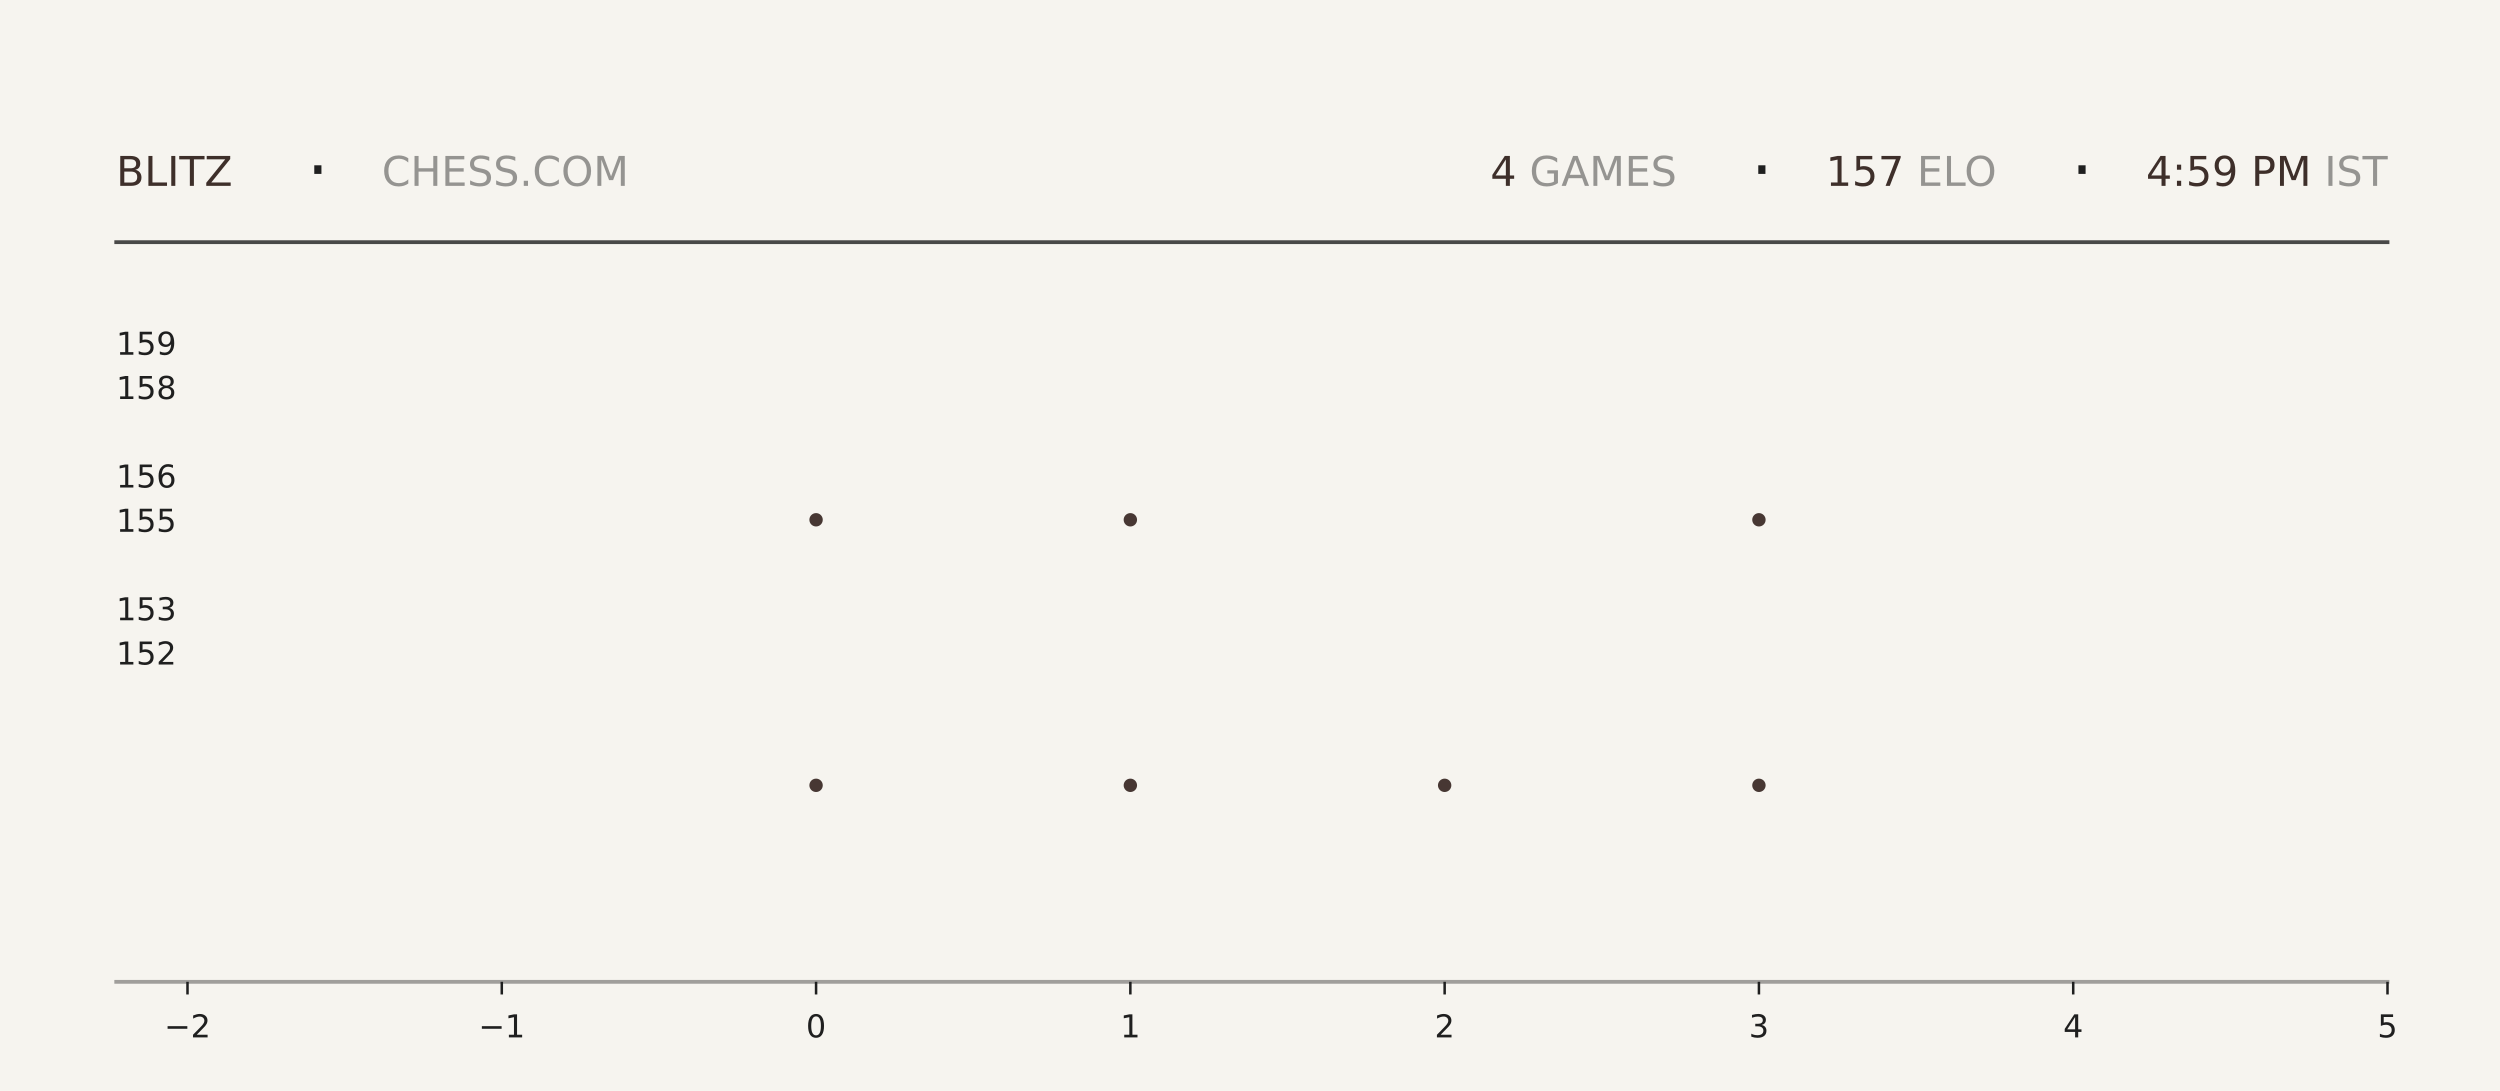
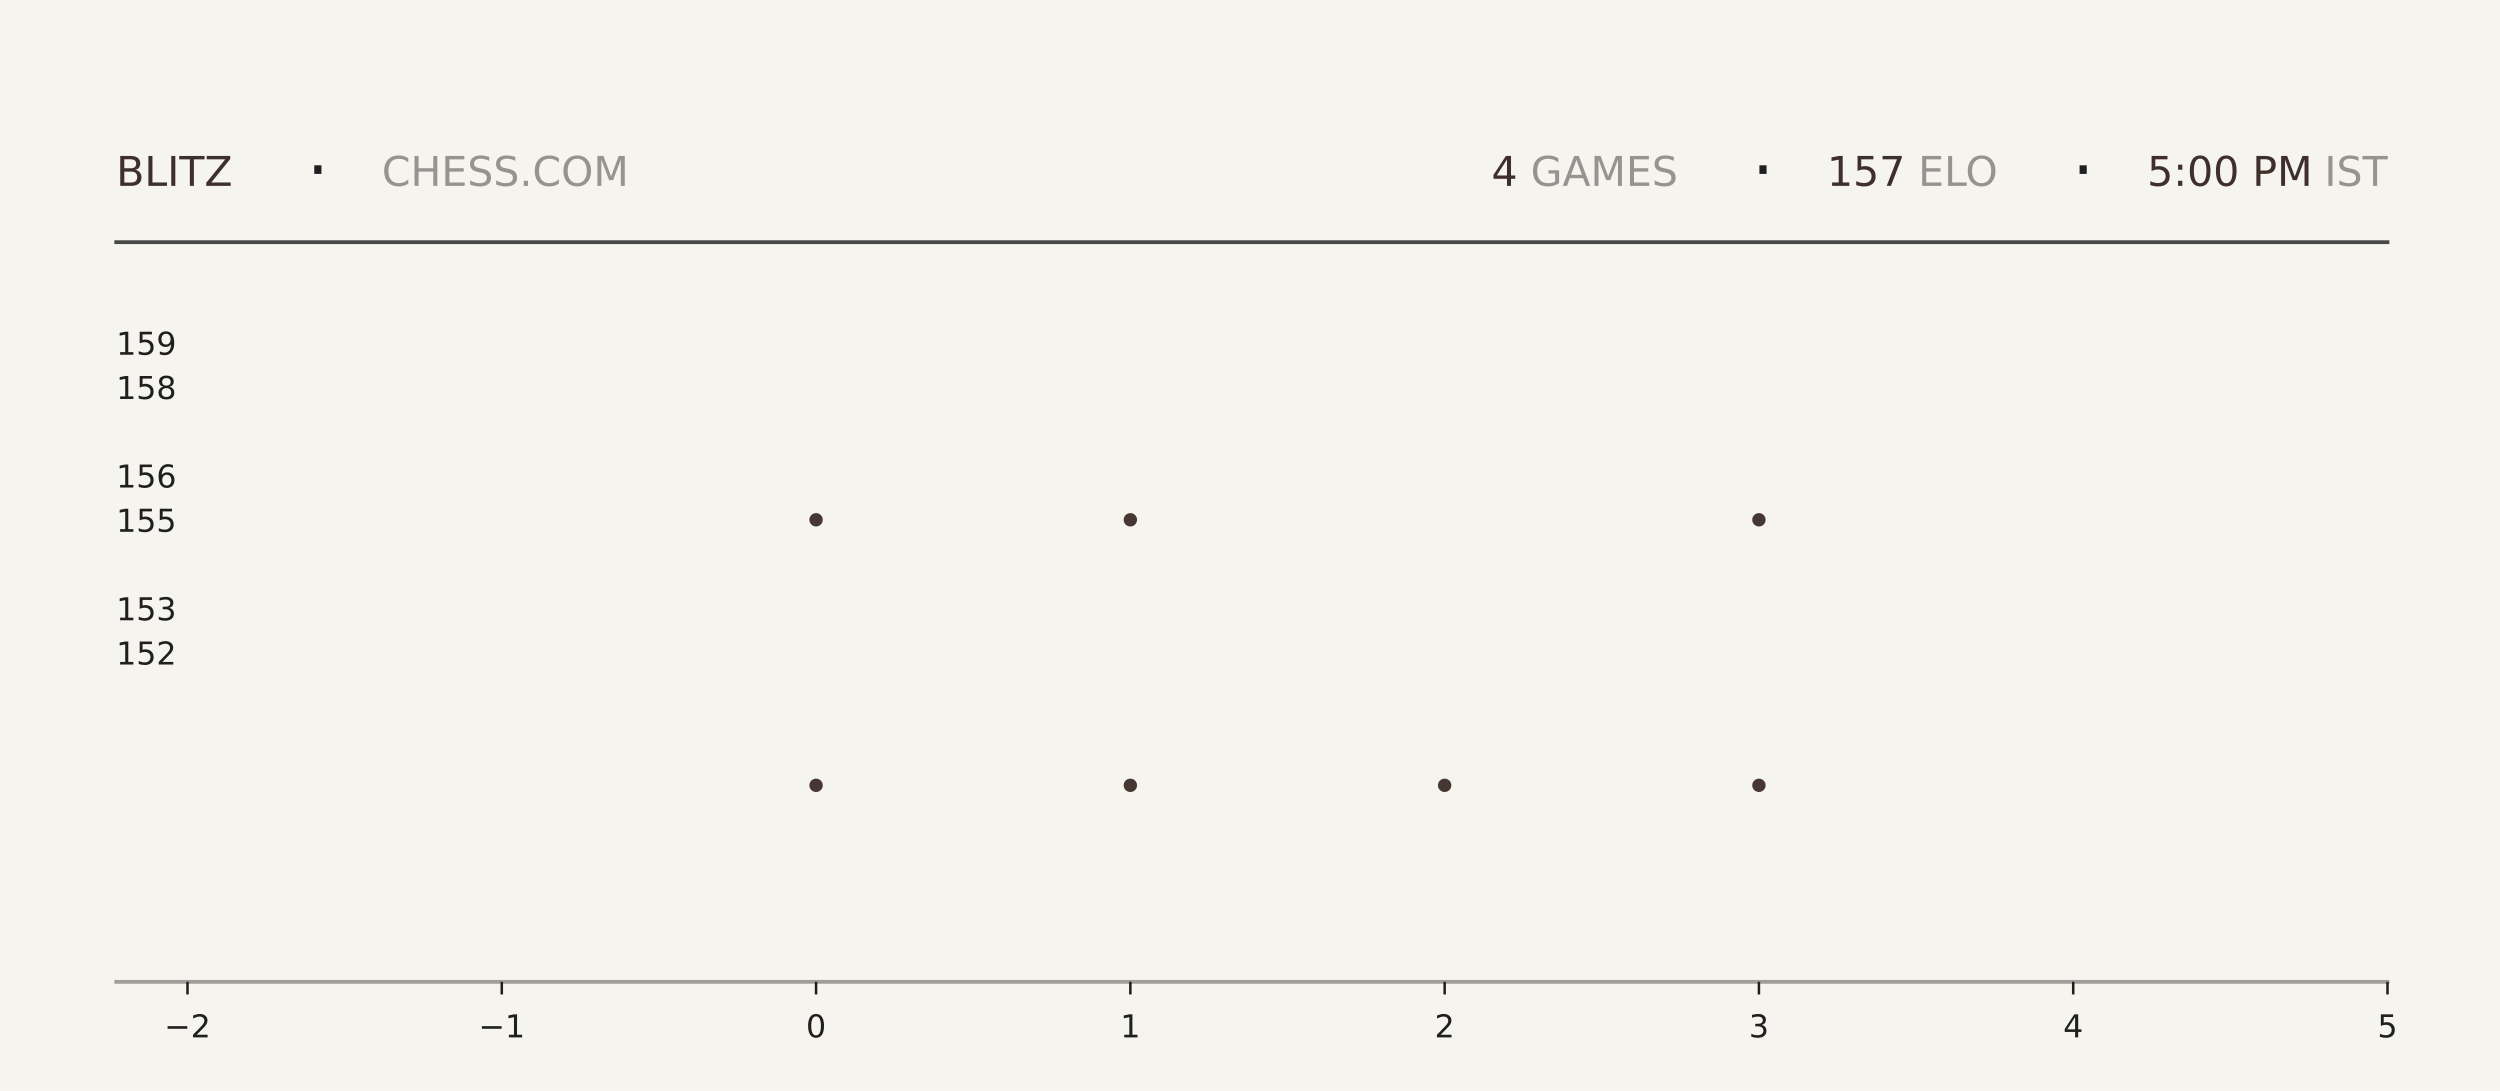
<svg xmlns="http://www.w3.org/2000/svg" xmlns:xlink="http://www.w3.org/1999/xlink" width="792pt" height="345.6pt" viewBox="0 0 792 345.6" version="1.1">
  <defs>
    <style type="text/css">*{stroke-linejoin: round; stroke-linecap: butt}</style>
  </defs>
  <g id="figure_1">
    <g id="patch_1">
      <path d="M 0 345.6  L 792 345.6  L 792 0  L 0 0  z " style="fill: #f6f4ef" />
    </g>
    <g id="axes_1">
      <g id="patch_2">
        <path d="M 59.4 311.04  L 756.36 311.04  L 756.36 103.68  L 59.4 103.68  z " style="fill: #f6f4ef" />
      </g>
      <g id="PathCollection_1">
        <defs>
-           <path id="m1cec737141" d="M 0 2.121  C 0.563 2.121 1.102 1.898 1.5 1.5  C 1.898 1.102 2.121 0.563 2.121 0  C 2.121 -0.563 1.898 -1.102 1.5 -1.5  C 1.102 -1.898 0.563 -2.121 0 -2.121  C -0.563 -2.121 -1.102 -1.898 -1.5 -1.5  C -1.898 -1.102 -2.121 -0.563 -2.121 0  C -2.121 0.563 -1.898 1.102 -1.5 1.5  C -1.102 1.898 -0.563 2.121 0 2.121  z " />
-         </defs>
-         <g clip-path="url(#p7740f76b7a)">
-           <use xlink:href="#m1cec737141" x="258.531" y="248.79" style="fill: #3e2f2a; fill-opacity: 0.95" />
-           <use xlink:href="#m1cec737141" x="258.531" y="164.668" style="fill: #3e2f2a; fill-opacity: 0.95" />
+           <path id="m0e6ce2da38" d="M 0 2.121  C 0.563 2.121 1.102 1.898 1.5 1.5  C 1.898 1.102 2.121 0.563 2.121 0  C 2.121 -0.563 1.898 -1.102 1.5 -1.5  C 1.102 -1.898 0.563 -2.121 0 -2.121  C -0.563 -2.121 -1.102 -1.898 -1.5 -1.5  C -1.898 -1.102 -2.121 -0.563 -2.121 0  C -2.121 0.563 -1.898 1.102 -1.5 1.5  C -1.102 1.898 -0.563 2.121 0 2.121  z " />
+         </defs>
+         <g clip-path="url(#pb10cdaa517)">
+           <use xlink:href="#m0e6ce2da38" x="258.531" y="248.79" style="fill: #3e2f2a; fill-opacity: 0.95" />
+           <use xlink:href="#m0e6ce2da38" x="258.531" y="164.668" style="fill: #3e2f2a; fill-opacity: 0.95" />
        </g>
      </g>
      <g id="PathCollection_2">
-         <g clip-path="url(#p7740f76b7a)">
-           <use xlink:href="#m1cec737141" x="358.097" y="248.79" style="fill: #3e2f2a; fill-opacity: 0.95" />
-           <use xlink:href="#m1cec737141" x="358.097" y="164.668" style="fill: #3e2f2a; fill-opacity: 0.95" />
-           <use xlink:href="#m1cec737141" x="358.097" y="80.547" style="fill: #3e2f2a; fill-opacity: 0.95" />
+         <g clip-path="url(#pb10cdaa517)">
+           <use xlink:href="#m0e6ce2da38" x="358.097" y="248.79" style="fill: #3e2f2a; fill-opacity: 0.95" />
+           <use xlink:href="#m0e6ce2da38" x="358.097" y="164.668" style="fill: #3e2f2a; fill-opacity: 0.95" />
+           <use xlink:href="#m0e6ce2da38" x="358.097" y="80.547" style="fill: #3e2f2a; fill-opacity: 0.95" />
        </g>
      </g>
      <g id="PathCollection_3">
-         <g clip-path="url(#p7740f76b7a)">
-           <use xlink:href="#m1cec737141" x="457.663" y="248.79" style="fill: #3e2f2a; fill-opacity: 0.95" />
+         <g clip-path="url(#pb10cdaa517)">
+           <use xlink:href="#m0e6ce2da38" x="457.663" y="248.79" style="fill: #3e2f2a; fill-opacity: 0.95" />
        </g>
      </g>
      <g id="PathCollection_4">
-         <g clip-path="url(#p7740f76b7a)">
-           <use xlink:href="#m1cec737141" x="557.229" y="248.79" style="fill: #3e2f2a; fill-opacity: 0.95" />
-           <use xlink:href="#m1cec737141" x="557.229" y="164.668" style="fill: #3e2f2a; fill-opacity: 0.95" />
-           <use xlink:href="#m1cec737141" x="557.229" y="80.547" style="fill: #3e2f2a; fill-opacity: 0.95" />
+         <g clip-path="url(#pb10cdaa517)">
+           <use xlink:href="#m0e6ce2da38" x="557.229" y="248.79" style="fill: #3e2f2a; fill-opacity: 0.95" />
+           <use xlink:href="#m0e6ce2da38" x="557.229" y="164.668" style="fill: #3e2f2a; fill-opacity: 0.95" />
+           <use xlink:href="#m0e6ce2da38" x="557.229" y="80.547" style="fill: #3e2f2a; fill-opacity: 0.95" />
        </g>
      </g>
      <g id="matplotlib.axis_1">
        <g id="xtick_1">
          <g id="line2d_1">
            <defs>
-               <path id="mb024351c10" d="M 0 0  L 0 4  " style="stroke: #1f1f1f; stroke-width: 0.8" />
+               <path id="mda99d6854d" d="M 0 0  L 0 4  " style="stroke: #1f1f1f; stroke-width: 0.8" />
            </defs>
            <g>
-               <use xlink:href="#mb024351c10" x="59.4" y="311.04" style="fill: #1f1f1f; stroke: #1f1f1f; stroke-width: 0.8" />
+               <use xlink:href="#mda99d6854d" x="59.4" y="311.04" style="fill: #1f1f1f; stroke: #1f1f1f; stroke-width: 0.8" />
            </g>
          </g>
          <g id="text_1">
            <g style="fill: #1f1f1f" transform="translate(52.02891 328.6384) scale(0.1 -0.1)">
              <defs>
                <path id="DejaVuSans-2212" d="M 678 2272  L 4684 2272  L 4684 1741  L 678 1741  L 678 2272  z " transform="scale(0.015625)" />
                <path id="DejaVuSans-32" d="M 1228 531  L 3431 531  L 3431 0  L 469 0  L 469 531  Q 828 903 1448 1529  Q 2069 2156 2228 2338  Q 2531 2678 2651 2914  Q 2772 3150 2772 3378  Q 2772 3750 2511 3984  Q 2250 4219 1831 4219  Q 1534 4219 1204 4116  Q 875 4013 500 3803  L 500 4441  Q 881 4594 1212 4672  Q 1544 4750 1819 4750  Q 2544 4750 2975 4387  Q 3406 4025 3406 3419  Q 3406 3131 3298 2873  Q 3191 2616 2906 2266  Q 2828 2175 2409 1742  Q 1991 1309 1228 531  z " transform="scale(0.015625)" />
              </defs>
              <use xlink:href="#DejaVuSans-2212" />
              <use xlink:href="#DejaVuSans-32" transform="translate(83.78906 0)" />
            </g>
          </g>
        </g>
        <g id="xtick_2">
          <g id="line2d_2">
            <g>
-               <use xlink:href="#mb024351c10" x="158.966" y="311.04" style="fill: #1f1f1f; stroke: #1f1f1f; stroke-width: 0.8" />
+               <use xlink:href="#mda99d6854d" x="158.966" y="311.04" style="fill: #1f1f1f; stroke: #1f1f1f; stroke-width: 0.8" />
            </g>
          </g>
          <g id="text_2">
            <g style="fill: #1f1f1f" transform="translate(151.5946 328.6384) scale(0.1 -0.1)">
              <defs>
                <path id="DejaVuSans-31" d="M 794 531  L 1825 531  L 1825 4091  L 703 3866  L 703 4441  L 1819 4666  L 2450 4666  L 2450 531  L 3481 531  L 3481 0  L 794 0  L 794 531  z " transform="scale(0.015625)" />
              </defs>
              <use xlink:href="#DejaVuSans-2212" />
              <use xlink:href="#DejaVuSans-31" transform="translate(83.78906 0)" />
            </g>
          </g>
        </g>
        <g id="xtick_3">
          <g id="line2d_3">
            <g>
-               <use xlink:href="#mb024351c10" x="258.531" y="311.04" style="fill: #1f1f1f; stroke: #1f1f1f; stroke-width: 0.8" />
+               <use xlink:href="#mda99d6854d" x="258.531" y="311.04" style="fill: #1f1f1f; stroke: #1f1f1f; stroke-width: 0.8" />
            </g>
          </g>
          <g id="text_3">
            <g style="fill: #1f1f1f" transform="translate(255.3502 328.6384) scale(0.1 -0.1)">
              <defs>
                <path id="DejaVuSans-30" d="M 2034 4250  Q 1547 4250 1301 3770  Q 1056 3291 1056 2328  Q 1056 1369 1301 889  Q 1547 409 2034 409  Q 2525 409 2770 889  Q 3016 1369 3016 2328  Q 3016 3291 2770 3770  Q 2525 4250 2034 4250  z M 2034 4750  Q 2819 4750 3233 4129  Q 3647 3509 3647 2328  Q 3647 1150 3233 529  Q 2819 -91 2034 -91  Q 1250 -91 836 529  Q 422 1150 422 2328  Q 422 3509 836 4129  Q 1250 4750 2034 4750  z " transform="scale(0.015625)" />
              </defs>
              <use xlink:href="#DejaVuSans-30" />
            </g>
          </g>
        </g>
        <g id="xtick_4">
          <g id="line2d_4">
            <g>
-               <use xlink:href="#mb024351c10" x="358.097" y="311.04" style="fill: #1f1f1f; stroke: #1f1f1f; stroke-width: 0.8" />
+               <use xlink:href="#mda99d6854d" x="358.097" y="311.04" style="fill: #1f1f1f; stroke: #1f1f1f; stroke-width: 0.8" />
            </g>
          </g>
          <g id="text_4">
            <g style="fill: #1f1f1f" transform="translate(354.9159 328.6384) scale(0.1 -0.1)">
              <use xlink:href="#DejaVuSans-31" />
            </g>
          </g>
        </g>
        <g id="xtick_5">
          <g id="line2d_5">
            <g>
-               <use xlink:href="#mb024351c10" x="457.663" y="311.04" style="fill: #1f1f1f; stroke: #1f1f1f; stroke-width: 0.8" />
+               <use xlink:href="#mda99d6854d" x="457.663" y="311.04" style="fill: #1f1f1f; stroke: #1f1f1f; stroke-width: 0.8" />
            </g>
          </g>
          <g id="text_5">
            <g style="fill: #1f1f1f" transform="translate(454.4816 328.6384) scale(0.1 -0.1)">
              <use xlink:href="#DejaVuSans-32" />
            </g>
          </g>
        </g>
        <g id="xtick_6">
          <g id="line2d_6">
            <g>
-               <use xlink:href="#mb024351c10" x="557.229" y="311.04" style="fill: #1f1f1f; stroke: #1f1f1f; stroke-width: 0.8" />
+               <use xlink:href="#mda99d6854d" x="557.229" y="311.04" style="fill: #1f1f1f; stroke: #1f1f1f; stroke-width: 0.8" />
            </g>
          </g>
          <g id="text_6">
            <g style="fill: #1f1f1f" transform="translate(554.0473 328.6384) scale(0.1 -0.1)">
              <defs>
                <path id="DejaVuSans-33" d="M 2597 2516  Q 3050 2419 3304 2112  Q 3559 1806 3559 1356  Q 3559 666 3084 287  Q 2609 -91 1734 -91  Q 1441 -91 1130 -33  Q 819 25 488 141  L 488 750  Q 750 597 1062 519  Q 1375 441 1716 441  Q 2309 441 2620 675  Q 2931 909 2931 1356  Q 2931 1769 2642 2001  Q 2353 2234 1838 2234  L 1294 2234  L 1294 2753  L 1863 2753  Q 2328 2753 2575 2939  Q 2822 3125 2822 3475  Q 2822 3834 2567 4026  Q 2313 4219 1838 4219  Q 1578 4219 1281 4162  Q 984 4106 628 3988  L 628 4550  Q 988 4650 1302 4700  Q 1616 4750 1894 4750  Q 2613 4750 3031 4423  Q 3450 4097 3450 3541  Q 3450 3153 3228 2886  Q 3006 2619 2597 2516  z " transform="scale(0.015625)" />
              </defs>
              <use xlink:href="#DejaVuSans-33" />
            </g>
          </g>
        </g>
        <g id="xtick_7">
          <g id="line2d_7">
            <g>
-               <use xlink:href="#mb024351c10" x="656.794" y="311.04" style="fill: #1f1f1f; stroke: #1f1f1f; stroke-width: 0.8" />
+               <use xlink:href="#mda99d6854d" x="656.794" y="311.04" style="fill: #1f1f1f; stroke: #1f1f1f; stroke-width: 0.8" />
            </g>
          </g>
          <g id="text_7">
            <g style="fill: #1f1f1f" transform="translate(653.613 328.6384) scale(0.1 -0.1)">
              <defs>
                <path id="DejaVuSans-34" d="M 2419 4116  L 825 1625  L 2419 1625  L 2419 4116  z M 2253 4666  L 3047 4666  L 3047 1625  L 3713 1625  L 3713 1100  L 3047 1100  L 3047 0  L 2419 0  L 2419 1100  L 313 1100  L 313 1709  L 2253 4666  z " transform="scale(0.015625)" />
              </defs>
              <use xlink:href="#DejaVuSans-34" />
            </g>
          </g>
        </g>
        <g id="xtick_8">
          <g id="line2d_8">
            <g>
-               <use xlink:href="#mb024351c10" x="756.36" y="311.04" style="fill: #1f1f1f; stroke: #1f1f1f; stroke-width: 0.8" />
+               <use xlink:href="#mda99d6854d" x="756.36" y="311.04" style="fill: #1f1f1f; stroke: #1f1f1f; stroke-width: 0.8" />
            </g>
          </g>
          <g id="text_8">
            <g style="fill: #1f1f1f" transform="translate(753.1788 328.6384) scale(0.1 -0.1)">
              <defs>
                <path id="DejaVuSans-35" d="M 691 4666  L 3169 4666  L 3169 4134  L 1269 4134  L 1269 2991  Q 1406 3038 1543 3061  Q 1681 3084 1819 3084  Q 2600 3084 3056 2656  Q 3513 2228 3513 1497  Q 3513 744 3044 326  Q 2575 -91 1722 -91  Q 1428 -91 1123 -41  Q 819 9 494 109  L 494 744  Q 775 591 1075 516  Q 1375 441 1709 441  Q 2250 441 2565 725  Q 2881 1009 2881 1497  Q 2881 1984 2565 2268  Q 2250 2553 1709 2553  Q 1456 2553 1204 2497  Q 953 2441 691 2322  L 691 4666  z " transform="scale(0.015625)" />
              </defs>
              <use xlink:href="#DejaVuSans-35" />
            </g>
          </g>
        </g>
      </g>
      <g id="matplotlib.axis_2">
        <g id="ytick_1">
          <g id="line2d_9" />
          <g id="text_9">
            <g style="fill: #1f1f1f" transform="translate(36.8125 210.5283) scale(0.1 -0.1)">
              <use xlink:href="#DejaVuSans-31" />
              <use xlink:href="#DejaVuSans-35" transform="translate(63.62305 0)" />
              <use xlink:href="#DejaVuSans-32" transform="translate(127.2461 0)" />
            </g>
          </g>
        </g>
        <g id="ytick_2">
          <g id="line2d_10" />
          <g id="text_10">
            <g style="fill: #1f1f1f" transform="translate(36.8125 196.508) scale(0.1 -0.1)">
              <use xlink:href="#DejaVuSans-31" />
              <use xlink:href="#DejaVuSans-35" transform="translate(63.62305 0)" />
              <use xlink:href="#DejaVuSans-33" transform="translate(127.2461 0)" />
            </g>
          </g>
        </g>
        <g id="ytick_3">
          <g id="line2d_11" />
          <g id="text_11">
            <g style="fill: #1f1f1f" transform="translate(36.8125 168.4675) scale(0.1 -0.1)">
              <use xlink:href="#DejaVuSans-31" />
              <use xlink:href="#DejaVuSans-35" transform="translate(63.62305 0)" />
              <use xlink:href="#DejaVuSans-35" transform="translate(127.2461 0)" />
            </g>
          </g>
        </g>
        <g id="ytick_4">
          <g id="line2d_12" />
          <g id="text_12">
            <g style="fill: #1f1f1f" transform="translate(36.8125 154.4472) scale(0.1 -0.1)">
              <defs>
                <path id="DejaVuSans-36" d="M 2113 2584  Q 1688 2584 1439 2293  Q 1191 2003 1191 1497  Q 1191 994 1439 701  Q 1688 409 2113 409  Q 2538 409 2786 701  Q 3034 994 3034 1497  Q 3034 2003 2786 2293  Q 2538 2584 2113 2584  z M 3366 4563  L 3366 3988  Q 3128 4100 2886 4159  Q 2644 4219 2406 4219  Q 1781 4219 1451 3797  Q 1122 3375 1075 2522  Q 1259 2794 1537 2939  Q 1816 3084 2150 3084  Q 2853 3084 3261 2657  Q 3669 2231 3669 1497  Q 3669 778 3244 343  Q 2819 -91 2113 -91  Q 1303 -91 875 529  Q 447 1150 447 2328  Q 447 3434 972 4092  Q 1497 4750 2381 4750  Q 2619 4750 2861 4703  Q 3103 4656 3366 4563  z " transform="scale(0.015625)" />
              </defs>
              <use xlink:href="#DejaVuSans-31" />
              <use xlink:href="#DejaVuSans-35" transform="translate(63.62305 0)" />
              <use xlink:href="#DejaVuSans-36" transform="translate(127.2461 0)" />
            </g>
          </g>
        </g>
        <g id="ytick_5">
          <g id="line2d_13" />
          <g id="text_13">
            <g style="fill: #1f1f1f" transform="translate(36.8125 126.4066) scale(0.1 -0.1)">
              <defs>
                <path id="DejaVuSans-38" d="M 2034 2216  Q 1584 2216 1326 1975  Q 1069 1734 1069 1313  Q 1069 891 1326 650  Q 1584 409 2034 409  Q 2484 409 2743 651  Q 3003 894 3003 1313  Q 3003 1734 2745 1975  Q 2488 2216 2034 2216  z M 1403 2484  Q 997 2584 770 2862  Q 544 3141 544 3541  Q 544 4100 942 4425  Q 1341 4750 2034 4750  Q 2731 4750 3128 4425  Q 3525 4100 3525 3541  Q 3525 3141 3298 2862  Q 3072 2584 2669 2484  Q 3125 2378 3379 2068  Q 3634 1759 3634 1313  Q 3634 634 3220 271  Q 2806 -91 2034 -91  Q 1263 -91 848 271  Q 434 634 434 1313  Q 434 1759 690 2068  Q 947 2378 1403 2484  z M 1172 3481  Q 1172 3119 1398 2916  Q 1625 2713 2034 2713  Q 2441 2713 2670 2916  Q 2900 3119 2900 3481  Q 2900 3844 2670 4047  Q 2441 4250 2034 4250  Q 1625 4250 1398 4047  Q 1172 3844 1172 3481  z " transform="scale(0.015625)" />
              </defs>
              <use xlink:href="#DejaVuSans-31" />
              <use xlink:href="#DejaVuSans-35" transform="translate(63.62305 0)" />
              <use xlink:href="#DejaVuSans-38" transform="translate(127.2461 0)" />
            </g>
          </g>
        </g>
        <g id="ytick_6">
          <g id="line2d_14" />
          <g id="text_14">
            <g style="fill: #1f1f1f" transform="translate(36.8125 112.3863) scale(0.1 -0.1)">
              <defs>
                <path id="DejaVuSans-39" d="M 703 97  L 703 672  Q 941 559 1184 500  Q 1428 441 1663 441  Q 2288 441 2617 861  Q 2947 1281 2994 2138  Q 2813 1869 2534 1725  Q 2256 1581 1919 1581  Q 1219 1581 811 2004  Q 403 2428 403 3163  Q 403 3881 828 4315  Q 1253 4750 1959 4750  Q 2769 4750 3195 4129  Q 3622 3509 3622 2328  Q 3622 1225 3098 567  Q 2575 -91 1691 -91  Q 1453 -91 1209 -44  Q 966 3 703 97  z M 1959 2075  Q 2384 2075 2632 2365  Q 2881 2656 2881 3163  Q 2881 3666 2632 3958  Q 2384 4250 1959 4250  Q 1534 4250 1286 3958  Q 1038 3666 1038 3163  Q 1038 2656 1286 2365  Q 1534 2075 1959 2075  z " transform="scale(0.015625)" />
              </defs>
              <use xlink:href="#DejaVuSans-31" />
              <use xlink:href="#DejaVuSans-35" transform="translate(63.62305 0)" />
              <use xlink:href="#DejaVuSans-39" transform="translate(127.2461 0)" />
            </g>
          </g>
        </g>
      </g>
    </g>
    <g id="line2d_15">
      <path d="M 36.82 76.723  L 756.36 76.723  " style="fill: none; stroke: #1f1f1f; stroke-opacity: 0.8; stroke-width: 1.2; stroke-linecap: square" />
    </g>
    <g id="line2d_16">
      <path d="M 36.82 311.04  L 756.36 311.04  " style="fill: none; stroke: #1f1f1f; stroke-opacity: 0.4; stroke-width: 1.2; stroke-linecap: square" />
    </g>
    <g id="text_15">
      <g style="fill: #3e2f2a" transform="translate(36.82 58.88319) scale(0.13 -0.13)">
        <defs>
          <path id="DejaVuSans-42" d="M 1259 2228  L 1259 519  L 2272 519  Q 2781 519 3026 730  Q 3272 941 3272 1375  Q 3272 1813 3026 2020  Q 2781 2228 2272 2228  L 1259 2228  z M 1259 4147  L 1259 2741  L 2194 2741  Q 2656 2741 2882 2914  Q 3109 3088 3109 3444  Q 3109 3797 2882 3972  Q 2656 4147 2194 4147  L 1259 4147  z M 628 4666  L 2241 4666  Q 2963 4666 3353 4366  Q 3744 4066 3744 3513  Q 3744 3084 3544 2831  Q 3344 2578 2956 2516  Q 3422 2416 3680 2098  Q 3938 1781 3938 1306  Q 3938 681 3513 340  Q 3088 0 2303 0  L 628 0  L 628 4666  z " transform="scale(0.015625)" />
          <path id="DejaVuSans-4c" d="M 628 4666  L 1259 4666  L 1259 531  L 3531 531  L 3531 0  L 628 0  L 628 4666  z " transform="scale(0.015625)" />
          <path id="DejaVuSans-49" d="M 628 4666  L 1259 4666  L 1259 0  L 628 0  L 628 4666  z " transform="scale(0.015625)" />
          <path id="DejaVuSans-54" d="M -19 4666  L 3928 4666  L 3928 4134  L 2272 4134  L 2272 0  L 1638 0  L 1638 4134  L -19 4134  L -19 4666  z " transform="scale(0.015625)" />
          <path id="DejaVuSans-5a" d="M 359 4666  L 4025 4666  L 4025 4184  L 1075 531  L 4097 531  L 4097 0  L 288 0  L 288 481  L 3238 4134  L 359 4134  L 359 4666  z " transform="scale(0.015625)" />
        </defs>
        <use xlink:href="#DejaVuSans-42" />
        <use xlink:href="#DejaVuSans-4c" transform="translate(68.60352 0)" />
        <use xlink:href="#DejaVuSans-49" transform="translate(124.3164 0)" />
        <use xlink:href="#DejaVuSans-54" transform="translate(153.8086 0)" />
        <use xlink:href="#DejaVuSans-5a" transform="translate(214.8926 0)" />
      </g>
    </g>
    <g id="text_16">
      <g style="fill: #1f1f1f" transform="translate(97.21 61.36662) scale(0.22 -0.22)">
        <defs>
          <path id="DejaVuSans-b7" d="M 684 2619  L 1344 2619  L 1344 1825  L 684 1825  L 684 2619  z " transform="scale(0.015625)" />
        </defs>
        <use xlink:href="#DejaVuSans-b7" />
      </g>
    </g>
    <g id="text_17">
      <g style="fill: #1f1f1f; opacity: 0.45" transform="translate(120.97 58.88319) scale(0.13 -0.13)">
        <defs>
          <path id="DejaVuSans-43" d="M 4122 4306  L 4122 3641  Q 3803 3938 3442 4084  Q 3081 4231 2675 4231  Q 1875 4231 1450 3742  Q 1025 3253 1025 2328  Q 1025 1406 1450 917  Q 1875 428 2675 428  Q 3081 428 3442 575  Q 3803 722 4122 1019  L 4122 359  Q 3791 134 3420 21  Q 3050 -91 2638 -91  Q 1578 -91 968 557  Q 359 1206 359 2328  Q 359 3453 968 4101  Q 1578 4750 2638 4750  Q 3056 4750 3426 4639  Q 3797 4528 4122 4306  z " transform="scale(0.015625)" />
          <path id="DejaVuSans-48" d="M 628 4666  L 1259 4666  L 1259 2753  L 3553 2753  L 3553 4666  L 4184 4666  L 4184 0  L 3553 0  L 3553 2222  L 1259 2222  L 1259 0  L 628 0  L 628 4666  z " transform="scale(0.015625)" />
          <path id="DejaVuSans-45" d="M 628 4666  L 3578 4666  L 3578 4134  L 1259 4134  L 1259 2753  L 3481 2753  L 3481 2222  L 1259 2222  L 1259 531  L 3634 531  L 3634 0  L 628 0  L 628 4666  z " transform="scale(0.015625)" />
          <path id="DejaVuSans-53" d="M 3425 4513  L 3425 3897  Q 3066 4069 2747 4153  Q 2428 4238 2131 4238  Q 1616 4238 1336 4038  Q 1056 3838 1056 3469  Q 1056 3159 1242 3001  Q 1428 2844 1947 2747  L 2328 2669  Q 3034 2534 3370 2195  Q 3706 1856 3706 1288  Q 3706 609 3251 259  Q 2797 -91 1919 -91  Q 1588 -91 1214 -16  Q 841 59 441 206  L 441 856  Q 825 641 1194 531  Q 1563 422 1919 422  Q 2459 422 2753 634  Q 3047 847 3047 1241  Q 3047 1584 2836 1778  Q 2625 1972 2144 2069  L 1759 2144  Q 1053 2284 737 2584  Q 422 2884 422 3419  Q 422 4038 858 4394  Q 1294 4750 2059 4750  Q 2388 4750 2728 4690  Q 3069 4631 3425 4513  z " transform="scale(0.015625)" />
          <path id="DejaVuSans-2e" d="M 684 794  L 1344 794  L 1344 0  L 684 0  L 684 794  z " transform="scale(0.015625)" />
          <path id="DejaVuSans-4f" d="M 2522 4238  Q 1834 4238 1429 3725  Q 1025 3213 1025 2328  Q 1025 1447 1429 934  Q 1834 422 2522 422  Q 3209 422 3611 934  Q 4013 1447 4013 2328  Q 4013 3213 3611 3725  Q 3209 4238 2522 4238  z M 2522 4750  Q 3503 4750 4090 4092  Q 4678 3434 4678 2328  Q 4678 1225 4090 567  Q 3503 -91 2522 -91  Q 1538 -91 948 565  Q 359 1222 359 2328  Q 359 3434 948 4092  Q 1538 4750 2522 4750  z " transform="scale(0.015625)" />
          <path id="DejaVuSans-4d" d="M 628 4666  L 1569 4666  L 2759 1491  L 3956 4666  L 4897 4666  L 4897 0  L 4281 0  L 4281 4097  L 3078 897  L 2444 897  L 1241 4097  L 1241 0  L 628 0  L 628 4666  z " transform="scale(0.015625)" />
        </defs>
        <use xlink:href="#DejaVuSans-43" />
        <use xlink:href="#DejaVuSans-48" transform="translate(69.82422 0)" />
        <use xlink:href="#DejaVuSans-45" transform="translate(145.0195 0)" />
        <use xlink:href="#DejaVuSans-53" transform="translate(208.2031 0)" />
        <use xlink:href="#DejaVuSans-53" transform="translate(271.6797 0)" />
        <use xlink:href="#DejaVuSans-2e" transform="translate(335.1562 0)" />
        <use xlink:href="#DejaVuSans-43" transform="translate(366.9434 0)" />
        <use xlink:href="#DejaVuSans-4f" transform="translate(436.7676 0)" />
        <use xlink:href="#DejaVuSans-4d" transform="translate(515.4785 0)" />
      </g>
    </g>
    <g id="text_18">
-       <g style="fill: #3e2f2a" transform="translate(472.14 58.88319) scale(0.13 -0.13)">
+       <g style="fill: #3e2f2a" transform="translate(472.5 58.88319) scale(0.13 -0.13)">
        <use xlink:href="#DejaVuSans-34" />
      </g>
    </g>
    <g id="text_19">
-       <g style="fill: #1f1f1f; opacity: 0.45" transform="translate(480.42 58.88319) scale(0.13 -0.13)">
+       <g style="fill: #1f1f1f; opacity: 0.45" transform="translate(480.78 58.88319) scale(0.13 -0.13)">
        <defs>
          <path id="DejaVuSans-20" transform="scale(0.015625)" />
          <path id="DejaVuSans-47" d="M 3809 666  L 3809 1919  L 2778 1919  L 2778 2438  L 4434 2438  L 4434 434  Q 4069 175 3628 42  Q 3188 -91 2688 -91  Q 1594 -91 976 548  Q 359 1188 359 2328  Q 359 3472 976 4111  Q 1594 4750 2688 4750  Q 3144 4750 3555 4637  Q 3966 4525 4313 4306  L 4313 3634  Q 3963 3931 3569 4081  Q 3175 4231 2741 4231  Q 1884 4231 1454 3753  Q 1025 3275 1025 2328  Q 1025 1384 1454 906  Q 1884 428 2741 428  Q 3075 428 3337 486  Q 3600 544 3809 666  z " transform="scale(0.015625)" />
          <path id="DejaVuSans-41" d="M 2188 4044  L 1331 1722  L 3047 1722  L 2188 4044  z M 1831 4666  L 2547 4666  L 4325 0  L 3669 0  L 3244 1197  L 1141 1197  L 716 0  L 50 0  L 1831 4666  z " transform="scale(0.015625)" />
        </defs>
        <use xlink:href="#DejaVuSans-20" />
        <use xlink:href="#DejaVuSans-47" transform="translate(31.78711 0)" />
        <use xlink:href="#DejaVuSans-41" transform="translate(109.2773 0)" />
        <use xlink:href="#DejaVuSans-4d" transform="translate(177.6855 0)" />
        <use xlink:href="#DejaVuSans-45" transform="translate(263.9648 0)" />
        <use xlink:href="#DejaVuSans-53" transform="translate(327.1484 0)" />
      </g>
    </g>
    <g id="text_20">
-       <g style="fill: #1f1f1f" transform="translate(554.67 61.36662) scale(0.22 -0.22)">
+       <g style="fill: #1f1f1f" transform="translate(555.03 61.36662) scale(0.22 -0.22)">
        <use xlink:href="#DejaVuSans-b7" />
      </g>
    </g>
    <g id="text_21">
-       <g style="fill: #3e2f2a" transform="translate(578.43 58.88319) scale(0.13 -0.13)">
+       <g style="fill: #3e2f2a" transform="translate(578.79 58.88319) scale(0.13 -0.13)">
        <defs>
          <path id="DejaVuSans-37" d="M 525 4666  L 3525 4666  L 3525 4397  L 1831 0  L 1172 0  L 2766 4134  L 525 4134  L 525 4666  z " transform="scale(0.015625)" />
        </defs>
        <use xlink:href="#DejaVuSans-31" />
        <use xlink:href="#DejaVuSans-35" transform="translate(63.62305 0)" />
        <use xlink:href="#DejaVuSans-37" transform="translate(127.2461 0)" />
      </g>
    </g>
    <g id="text_22">
-       <g style="fill: #1f1f1f; opacity: 0.45" transform="translate(603.18 58.88319) scale(0.13 -0.13)">
+       <g style="fill: #1f1f1f; opacity: 0.45" transform="translate(603.54 58.88319) scale(0.13 -0.13)">
        <use xlink:href="#DejaVuSans-20" />
        <use xlink:href="#DejaVuSans-45" transform="translate(31.78711 0)" />
        <use xlink:href="#DejaVuSans-4c" transform="translate(94.9707 0)" />
        <use xlink:href="#DejaVuSans-4f" transform="translate(147.0586 0)" />
      </g>
    </g>
    <g id="text_23">
-       <g style="fill: #1f1f1f" transform="translate(656.1 61.36662) scale(0.22 -0.22)">
+       <g style="fill: #1f1f1f" transform="translate(656.46 61.36662) scale(0.22 -0.22)">
        <use xlink:href="#DejaVuSans-b7" />
      </g>
    </g>
    <g id="text_24">
-       <g style="fill: #3e2f2a" transform="translate(679.86 58.88319) scale(0.13 -0.13)">
+       <g style="fill: #3e2f2a" transform="translate(680.22 58.88319) scale(0.13 -0.13)">
        <defs>
          <path id="DejaVuSans-3a" d="M 750 794  L 1409 794  L 1409 0  L 750 0  L 750 794  z M 750 3309  L 1409 3309  L 1409 2516  L 750 2516  L 750 3309  z " transform="scale(0.015625)" />
          <path id="DejaVuSans-50" d="M 1259 4147  L 1259 2394  L 2053 2394  Q 2494 2394 2734 2622  Q 2975 2850 2975 3272  Q 2975 3691 2734 3919  Q 2494 4147 2053 4147  L 1259 4147  z M 628 4666  L 2053 4666  Q 2838 4666 3239 4311  Q 3641 3956 3641 3272  Q 3641 2581 3239 2228  Q 2838 1875 2053 1875  L 1259 1875  L 1259 0  L 628 0  L 628 4666  z " transform="scale(0.015625)" />
        </defs>
-         <use xlink:href="#DejaVuSans-34" />
+         <use xlink:href="#DejaVuSans-35" />
        <use xlink:href="#DejaVuSans-3a" transform="translate(63.62305 0)" />
-         <use xlink:href="#DejaVuSans-35" transform="translate(97.31445 0)" />
-         <use xlink:href="#DejaVuSans-39" transform="translate(160.9375 0)" />
+         <use xlink:href="#DejaVuSans-30" transform="translate(97.31445 0)" />
+         <use xlink:href="#DejaVuSans-30" transform="translate(160.9375 0)" />
        <use xlink:href="#DejaVuSans-20" transform="translate(224.5605 0)" />
        <use xlink:href="#DejaVuSans-50" transform="translate(256.3477 0)" />
        <use xlink:href="#DejaVuSans-4d" transform="translate(316.6504 0)" />
      </g>
    </g>
    <g id="text_25">
      <g style="fill: #1f1f1f; opacity: 0.45" transform="translate(732.24 58.88319) scale(0.13 -0.13)">
        <use xlink:href="#DejaVuSans-20" />
        <use xlink:href="#DejaVuSans-49" transform="translate(31.78711 0)" />
        <use xlink:href="#DejaVuSans-53" transform="translate(61.2793 0)" />
        <use xlink:href="#DejaVuSans-54" transform="translate(124.7559 0)" />
      </g>
    </g>
  </g>
  <defs>
-     <clipPath id="p7740f76b7a">
+     <clipPath id="pb10cdaa517">
      <rect x="59.4" y="103.68" width="696.96" height="207.36" />
    </clipPath>
  </defs>
</svg>
